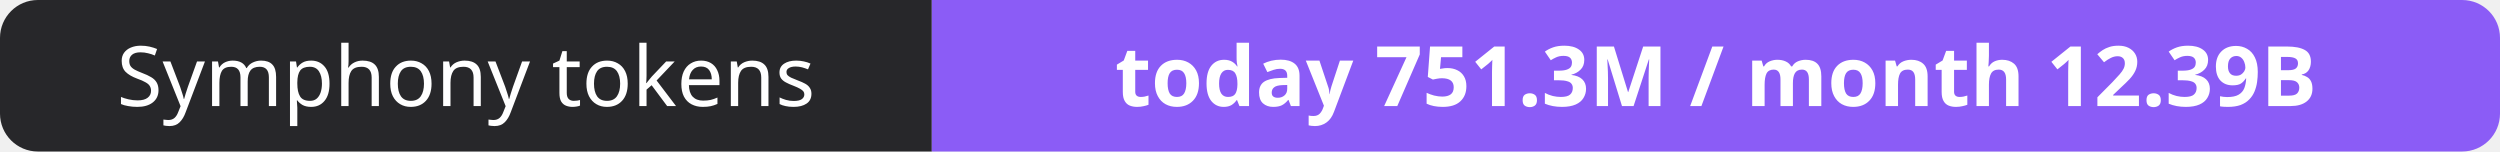
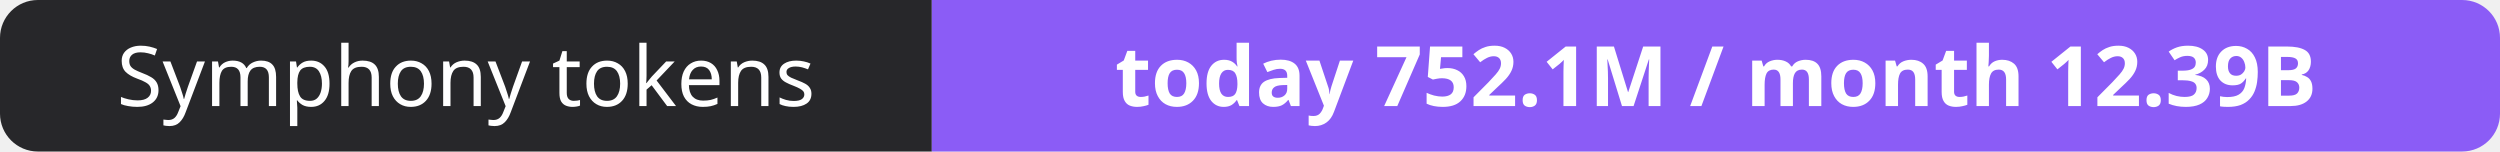
- <svg xmlns="http://www.w3.org/2000/svg" width="330" height="20" role="img" aria-label="Symphony tokens: today 751.3M / month 12.39B">
+ <svg xmlns="http://www.w3.org/2000/svg" width="330" height="20" role="img" aria-label="Symphony tokens: today 752.1M / month 12.39B">
  <clipPath id="r">
    <rect width="330" height="20" rx="5" fill="#fff" />
  </clipPath>
  <g clip-path="url(#r)">
    <rect width="123" height="20" fill="#27272a" />
    <rect x="123" width="207" height="20" fill="#8b5cf6" />
  </g>
  <g fill="#fff" text-anchor="middle" font-family="Verdana,Geneva,sans-serif" font-size="11">
    <text x="61.5" y="14">Symphony tokens</text>
-     <text x="226.5" y="14" font-weight="700">today 751.3M / month 12.39B</text>
+     <text x="226.5" y="14" font-weight="700">today 752.1M / month 12.39B</text>
  </g>
</svg>
